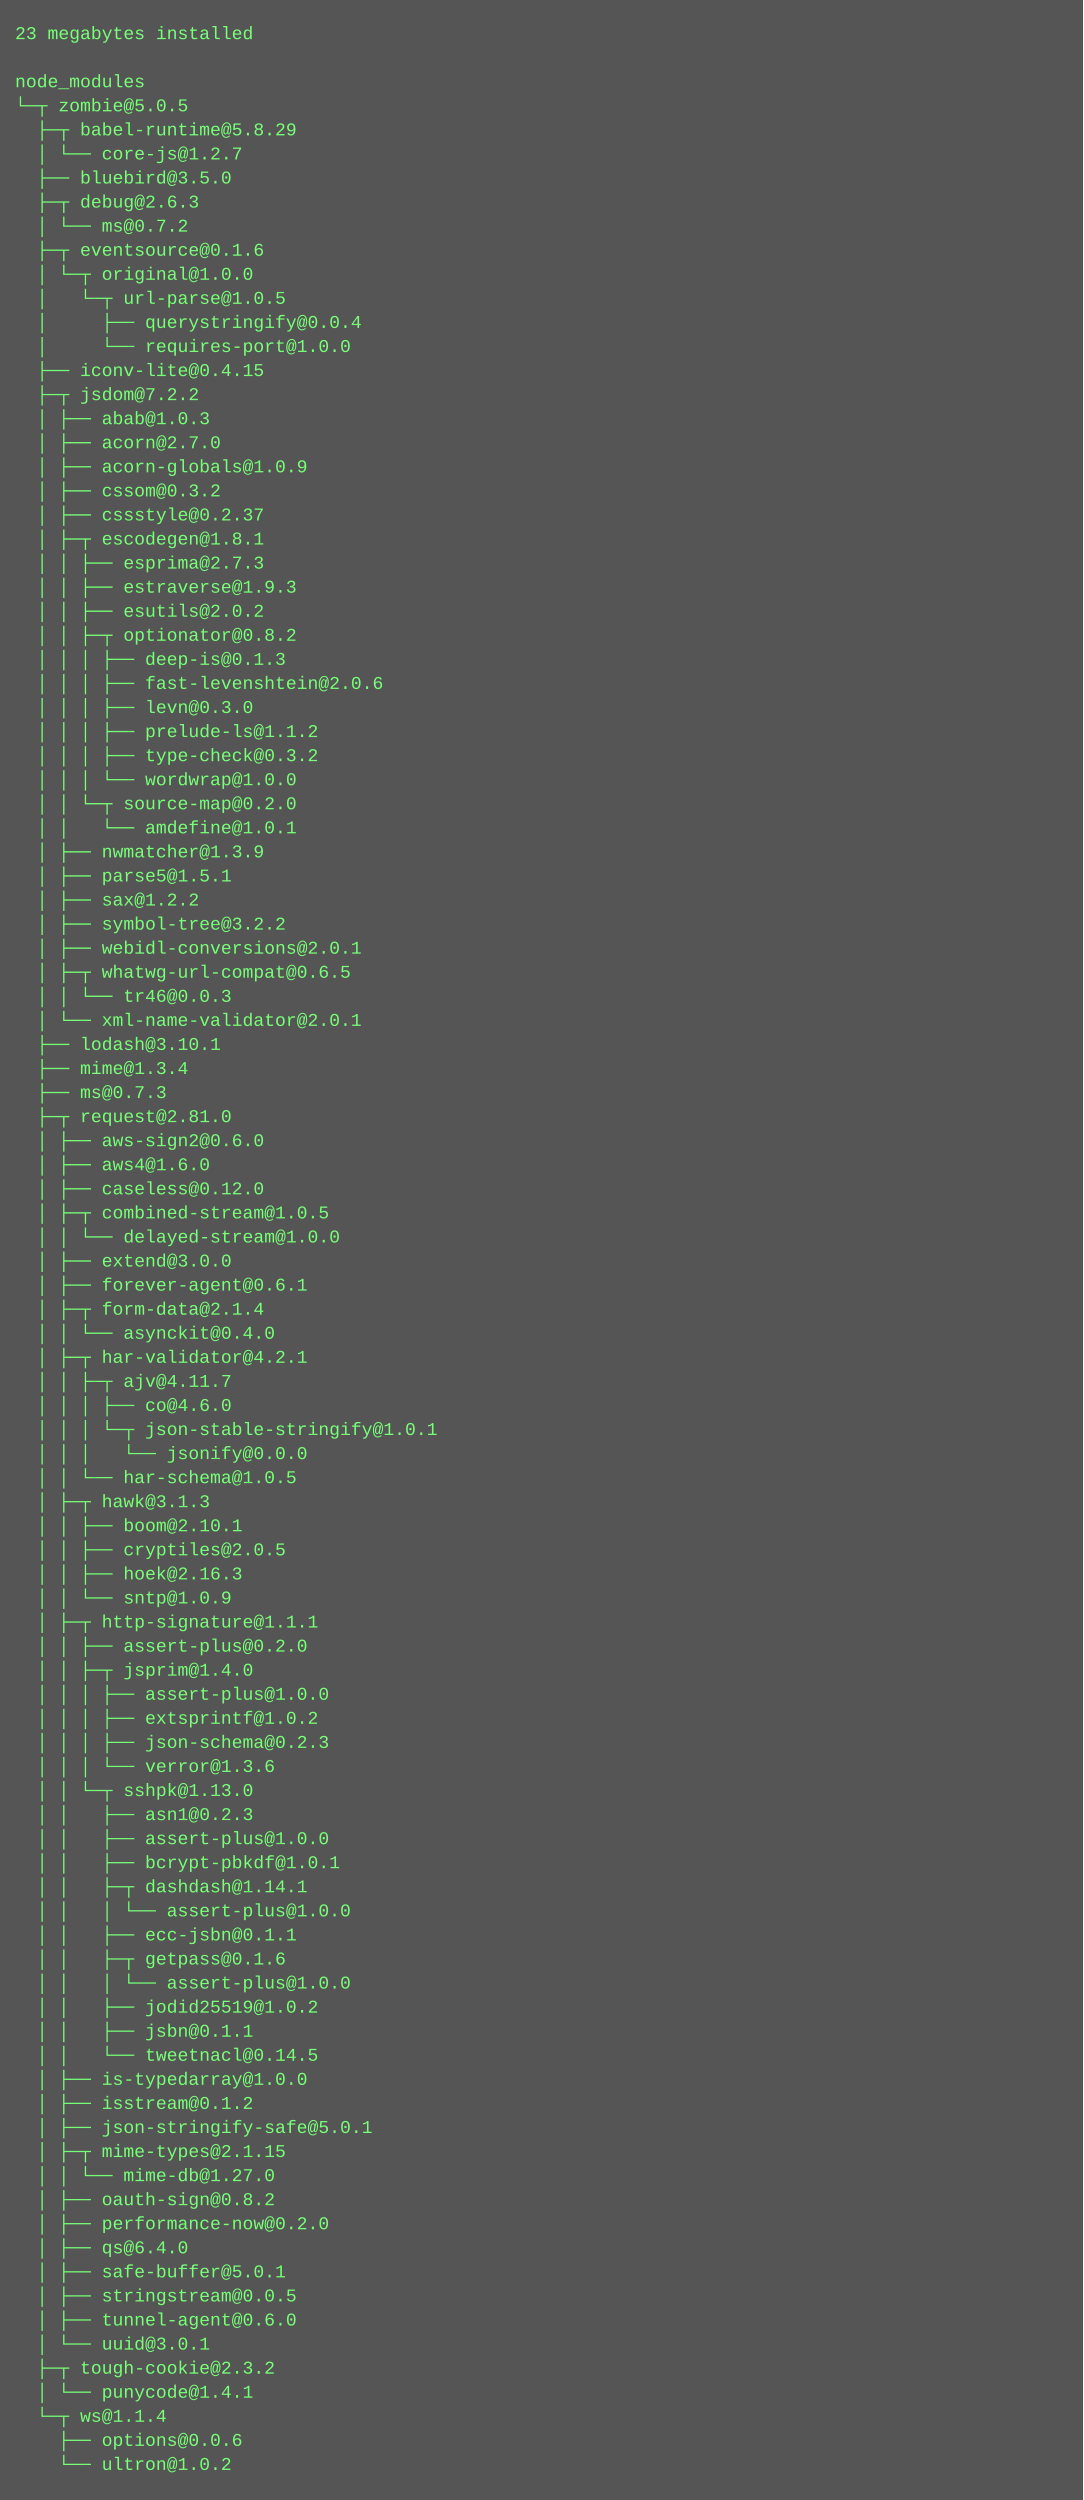
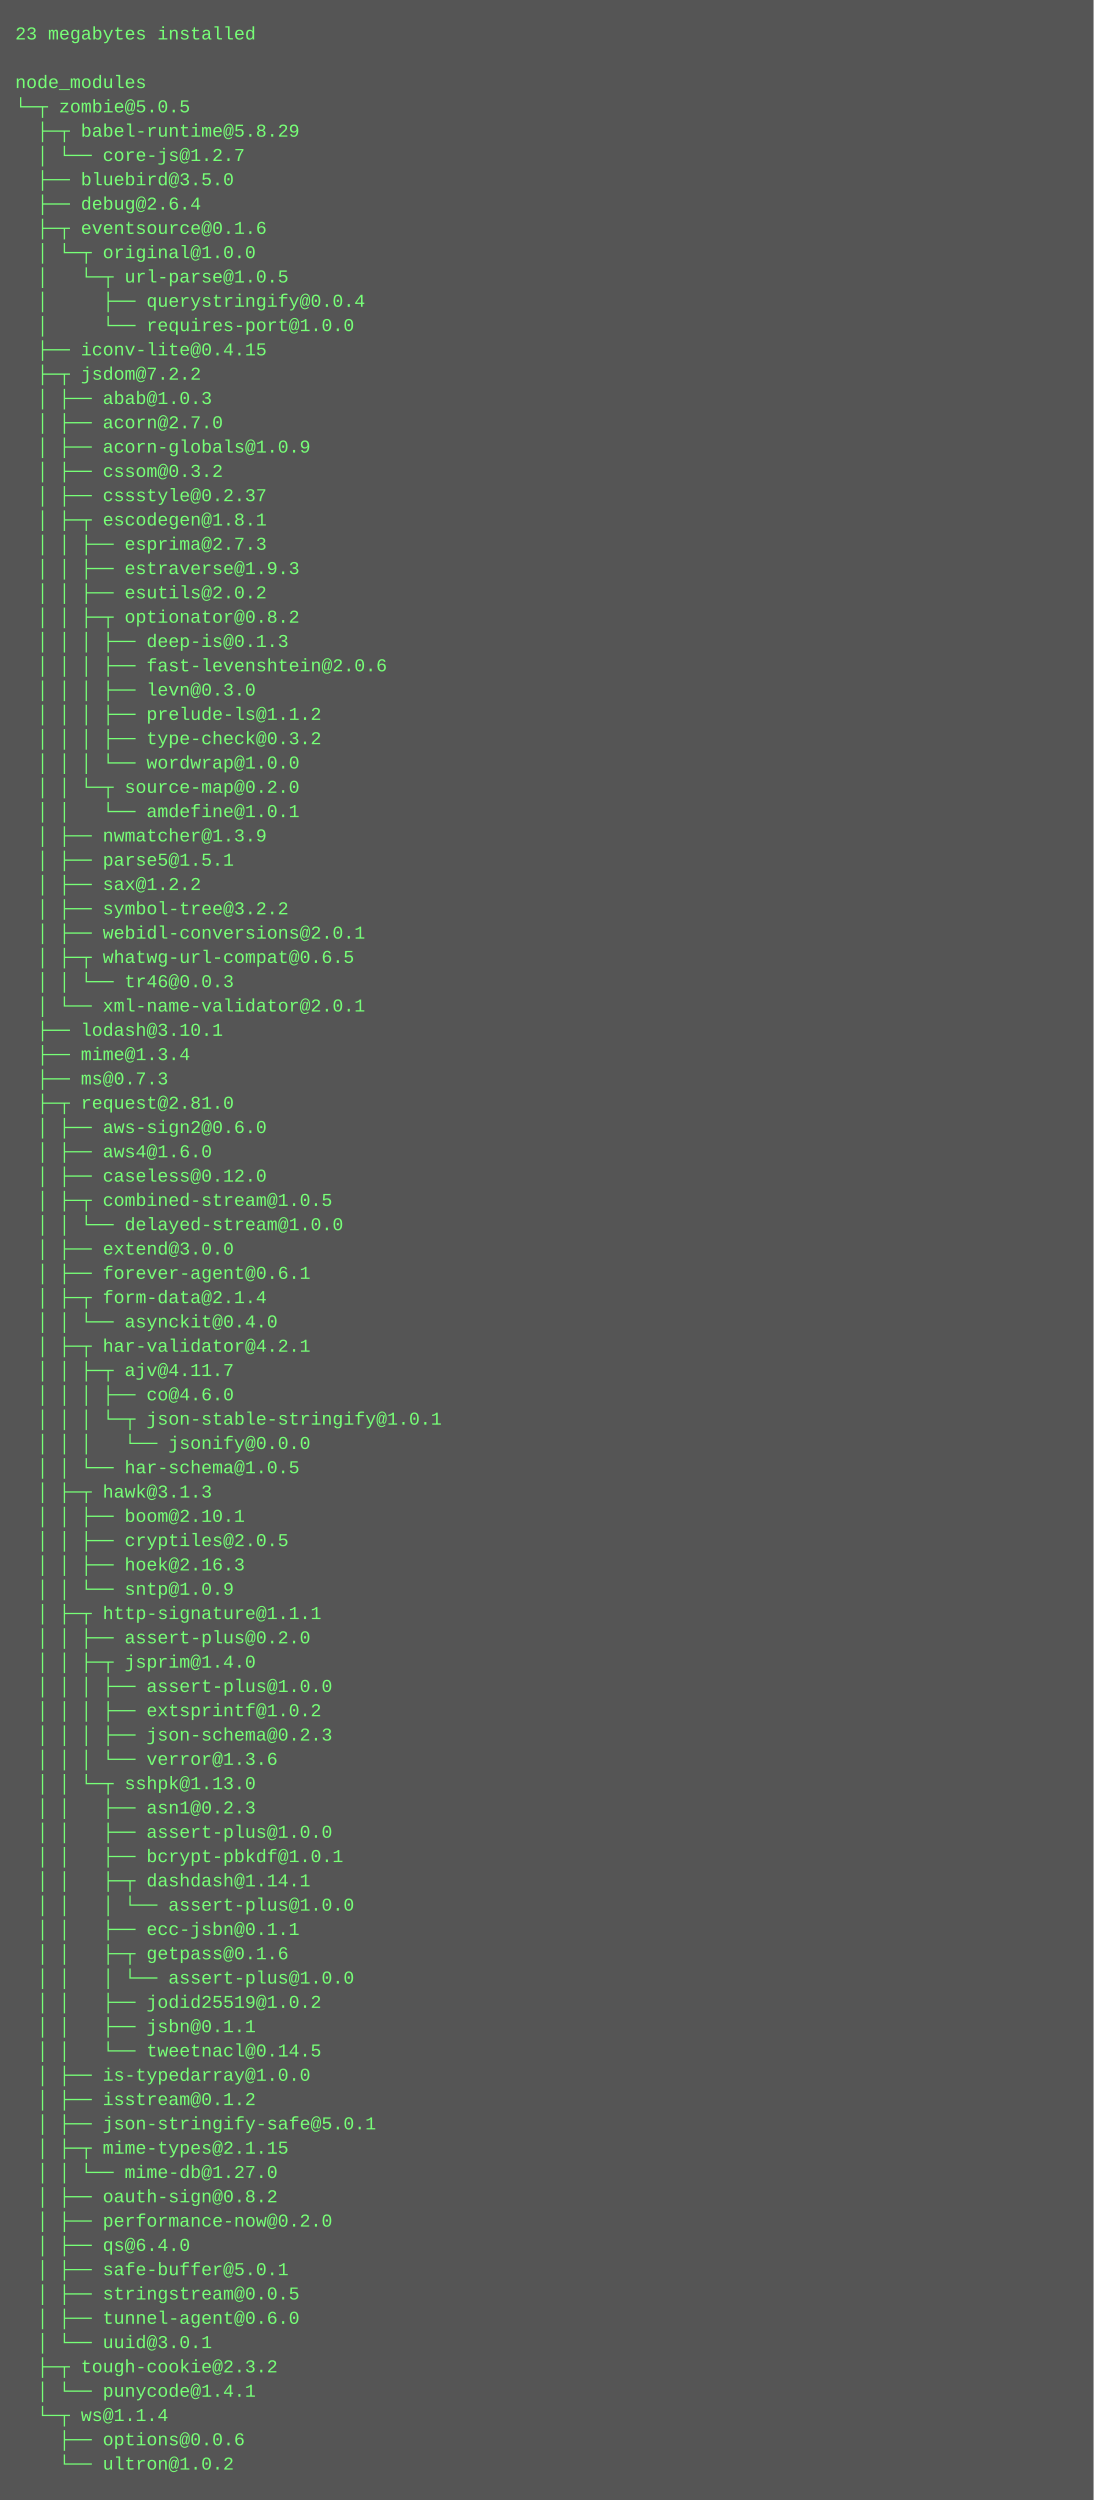
- <svg xmlns="http://www.w3.org/2000/svg" height="1662" width="720">
-   <rect height="1662" fill="#555" width="720" />
+ <svg xmlns="http://www.w3.org/2000/svg" height="1646" width="720">
+   <rect height="1646" fill="#555" width="720" />
  <text fill="#7f7" font-family="Courier New" font-size="12" xml:space="preserve">
    <tspan x="10" y="26">23 megabytes installed</tspan>
    <tspan x="10" y="42" />
    <tspan x="10" y="58">node_modules</tspan>
    <tspan x="10" y="74">└─┬ zombie@5.0.5 </tspan>
    <tspan x="10" y="90">  ├─┬ babel-runtime@5.8.29 </tspan>
    <tspan x="10" y="106">  │ └── core-js@1.2.7 </tspan>
    <tspan x="10" y="122">  ├── bluebird@3.5.0 </tspan>
-     <tspan x="10" y="138">  ├─┬ debug@2.6.3 </tspan>
-     <tspan x="10" y="154">  │ └── ms@0.7.2 </tspan>
-     <tspan x="10" y="170">  ├─┬ eventsource@0.1.6 </tspan>
-     <tspan x="10" y="186">  │ └─┬ original@1.0.0 </tspan>
-     <tspan x="10" y="202">  │   └─┬ url-parse@1.0.5 </tspan>
-     <tspan x="10" y="218">  │     ├── querystringify@0.0.4 </tspan>
-     <tspan x="10" y="234">  │     └── requires-port@1.0.0 </tspan>
-     <tspan x="10" y="250">  ├── iconv-lite@0.4.15 </tspan>
-     <tspan x="10" y="266">  ├─┬ jsdom@7.2.2 </tspan>
-     <tspan x="10" y="282">  │ ├── abab@1.0.3 </tspan>
-     <tspan x="10" y="298">  │ ├── acorn@2.7.0 </tspan>
-     <tspan x="10" y="314">  │ ├── acorn-globals@1.0.9 </tspan>
-     <tspan x="10" y="330">  │ ├── cssom@0.3.2 </tspan>
-     <tspan x="10" y="346">  │ ├── cssstyle@0.2.37 </tspan>
-     <tspan x="10" y="362">  │ ├─┬ escodegen@1.8.1 </tspan>
-     <tspan x="10" y="378">  │ │ ├── esprima@2.7.3 </tspan>
-     <tspan x="10" y="394">  │ │ ├── estraverse@1.9.3 </tspan>
-     <tspan x="10" y="410">  │ │ ├── esutils@2.0.2 </tspan>
-     <tspan x="10" y="426">  │ │ ├─┬ optionator@0.8.2 </tspan>
-     <tspan x="10" y="442">  │ │ │ ├── deep-is@0.1.3 </tspan>
-     <tspan x="10" y="458">  │ │ │ ├── fast-levenshtein@2.0.6 </tspan>
-     <tspan x="10" y="474">  │ │ │ ├── levn@0.3.0 </tspan>
-     <tspan x="10" y="490">  │ │ │ ├── prelude-ls@1.1.2 </tspan>
-     <tspan x="10" y="506">  │ │ │ ├── type-check@0.3.2 </tspan>
-     <tspan x="10" y="522">  │ │ │ └── wordwrap@1.0.0 </tspan>
-     <tspan x="10" y="538">  │ │ └─┬ source-map@0.2.0 </tspan>
-     <tspan x="10" y="554">  │ │   └── amdefine@1.0.1 </tspan>
-     <tspan x="10" y="570">  │ ├── nwmatcher@1.3.9 </tspan>
-     <tspan x="10" y="586">  │ ├── parse5@1.5.1 </tspan>
-     <tspan x="10" y="602">  │ ├── sax@1.2.2 </tspan>
-     <tspan x="10" y="618">  │ ├── symbol-tree@3.2.2 </tspan>
-     <tspan x="10" y="634">  │ ├── webidl-conversions@2.0.1 </tspan>
-     <tspan x="10" y="650">  │ ├─┬ whatwg-url-compat@0.6.5 </tspan>
-     <tspan x="10" y="666">  │ │ └── tr46@0.0.3 </tspan>
-     <tspan x="10" y="682">  │ └── xml-name-validator@2.0.1 </tspan>
-     <tspan x="10" y="698">  ├── lodash@3.10.1 </tspan>
-     <tspan x="10" y="714">  ├── mime@1.3.4 </tspan>
-     <tspan x="10" y="730">  ├── ms@0.7.3 </tspan>
-     <tspan x="10" y="746">  ├─┬ request@2.81.0 </tspan>
-     <tspan x="10" y="762">  │ ├── aws-sign2@0.6.0 </tspan>
-     <tspan x="10" y="778">  │ ├── aws4@1.6.0 </tspan>
-     <tspan x="10" y="794">  │ ├── caseless@0.12.0 </tspan>
-     <tspan x="10" y="810">  │ ├─┬ combined-stream@1.0.5 </tspan>
-     <tspan x="10" y="826">  │ │ └── delayed-stream@1.0.0 </tspan>
-     <tspan x="10" y="842">  │ ├── extend@3.0.0 </tspan>
-     <tspan x="10" y="858">  │ ├── forever-agent@0.6.1 </tspan>
-     <tspan x="10" y="874">  │ ├─┬ form-data@2.1.4 </tspan>
-     <tspan x="10" y="890">  │ │ └── asynckit@0.4.0 </tspan>
-     <tspan x="10" y="906">  │ ├─┬ har-validator@4.2.1 </tspan>
-     <tspan x="10" y="922">  │ │ ├─┬ ajv@4.11.7 </tspan>
-     <tspan x="10" y="938">  │ │ │ ├── co@4.6.0 </tspan>
-     <tspan x="10" y="954">  │ │ │ └─┬ json-stable-stringify@1.0.1 </tspan>
-     <tspan x="10" y="970">  │ │ │   └── jsonify@0.0.0 </tspan>
-     <tspan x="10" y="986">  │ │ └── har-schema@1.0.5 </tspan>
-     <tspan x="10" y="1002">  │ ├─┬ hawk@3.1.3 </tspan>
-     <tspan x="10" y="1018">  │ │ ├── boom@2.10.1 </tspan>
-     <tspan x="10" y="1034">  │ │ ├── cryptiles@2.0.5 </tspan>
-     <tspan x="10" y="1050">  │ │ ├── hoek@2.16.3 </tspan>
-     <tspan x="10" y="1066">  │ │ └── sntp@1.0.9 </tspan>
-     <tspan x="10" y="1082">  │ ├─┬ http-signature@1.1.1 </tspan>
-     <tspan x="10" y="1098">  │ │ ├── assert-plus@0.2.0 </tspan>
-     <tspan x="10" y="1114">  │ │ ├─┬ jsprim@1.4.0 </tspan>
-     <tspan x="10" y="1130">  │ │ │ ├── assert-plus@1.0.0 </tspan>
-     <tspan x="10" y="1146">  │ │ │ ├── extsprintf@1.0.2 </tspan>
-     <tspan x="10" y="1162">  │ │ │ ├── json-schema@0.2.3 </tspan>
-     <tspan x="10" y="1178">  │ │ │ └── verror@1.3.6 </tspan>
-     <tspan x="10" y="1194">  │ │ └─┬ sshpk@1.13.0 </tspan>
-     <tspan x="10" y="1210">  │ │   ├── asn1@0.2.3 </tspan>
-     <tspan x="10" y="1226">  │ │   ├── assert-plus@1.0.0 </tspan>
-     <tspan x="10" y="1242">  │ │   ├── bcrypt-pbkdf@1.0.1 </tspan>
-     <tspan x="10" y="1258">  │ │   ├─┬ dashdash@1.14.1 </tspan>
-     <tspan x="10" y="1274">  │ │   │ └── assert-plus@1.0.0 </tspan>
-     <tspan x="10" y="1290">  │ │   ├── ecc-jsbn@0.1.1 </tspan>
-     <tspan x="10" y="1306">  │ │   ├─┬ getpass@0.1.6 </tspan>
-     <tspan x="10" y="1322">  │ │   │ └── assert-plus@1.0.0 </tspan>
-     <tspan x="10" y="1338">  │ │   ├── jodid25519@1.0.2 </tspan>
-     <tspan x="10" y="1354">  │ │   ├── jsbn@0.1.1 </tspan>
-     <tspan x="10" y="1370">  │ │   └── tweetnacl@0.14.5 </tspan>
-     <tspan x="10" y="1386">  │ ├── is-typedarray@1.0.0 </tspan>
-     <tspan x="10" y="1402">  │ ├── isstream@0.1.2 </tspan>
-     <tspan x="10" y="1418">  │ ├── json-stringify-safe@5.0.1 </tspan>
-     <tspan x="10" y="1434">  │ ├─┬ mime-types@2.1.15 </tspan>
-     <tspan x="10" y="1450">  │ │ └── mime-db@1.27.0 </tspan>
-     <tspan x="10" y="1466">  │ ├── oauth-sign@0.8.2 </tspan>
-     <tspan x="10" y="1482">  │ ├── performance-now@0.2.0 </tspan>
-     <tspan x="10" y="1498">  │ ├── qs@6.4.0 </tspan>
-     <tspan x="10" y="1514">  │ ├── safe-buffer@5.0.1 </tspan>
-     <tspan x="10" y="1530">  │ ├── stringstream@0.0.5 </tspan>
-     <tspan x="10" y="1546">  │ ├── tunnel-agent@0.6.0 </tspan>
-     <tspan x="10" y="1562">  │ └── uuid@3.0.1 </tspan>
-     <tspan x="10" y="1578">  ├─┬ tough-cookie@2.3.2 </tspan>
-     <tspan x="10" y="1594">  │ └── punycode@1.4.1 </tspan>
-     <tspan x="10" y="1610">  └─┬ ws@1.1.4 </tspan>
-     <tspan x="10" y="1626">    ├── options@0.0.6 </tspan>
-     <tspan x="10" y="1642">    └── ultron@1.0.2</tspan>
+     <tspan x="10" y="138">  ├── debug@2.6.4 </tspan>
+     <tspan x="10" y="154">  ├─┬ eventsource@0.1.6 </tspan>
+     <tspan x="10" y="170">  │ └─┬ original@1.0.0 </tspan>
+     <tspan x="10" y="186">  │   └─┬ url-parse@1.0.5 </tspan>
+     <tspan x="10" y="202">  │     ├── querystringify@0.0.4 </tspan>
+     <tspan x="10" y="218">  │     └── requires-port@1.0.0 </tspan>
+     <tspan x="10" y="234">  ├── iconv-lite@0.4.15 </tspan>
+     <tspan x="10" y="250">  ├─┬ jsdom@7.2.2 </tspan>
+     <tspan x="10" y="266">  │ ├── abab@1.0.3 </tspan>
+     <tspan x="10" y="282">  │ ├── acorn@2.7.0 </tspan>
+     <tspan x="10" y="298">  │ ├── acorn-globals@1.0.9 </tspan>
+     <tspan x="10" y="314">  │ ├── cssom@0.3.2 </tspan>
+     <tspan x="10" y="330">  │ ├── cssstyle@0.2.37 </tspan>
+     <tspan x="10" y="346">  │ ├─┬ escodegen@1.8.1 </tspan>
+     <tspan x="10" y="362">  │ │ ├── esprima@2.7.3 </tspan>
+     <tspan x="10" y="378">  │ │ ├── estraverse@1.9.3 </tspan>
+     <tspan x="10" y="394">  │ │ ├── esutils@2.0.2 </tspan>
+     <tspan x="10" y="410">  │ │ ├─┬ optionator@0.8.2 </tspan>
+     <tspan x="10" y="426">  │ │ │ ├── deep-is@0.1.3 </tspan>
+     <tspan x="10" y="442">  │ │ │ ├── fast-levenshtein@2.0.6 </tspan>
+     <tspan x="10" y="458">  │ │ │ ├── levn@0.3.0 </tspan>
+     <tspan x="10" y="474">  │ │ │ ├── prelude-ls@1.1.2 </tspan>
+     <tspan x="10" y="490">  │ │ │ ├── type-check@0.3.2 </tspan>
+     <tspan x="10" y="506">  │ │ │ └── wordwrap@1.0.0 </tspan>
+     <tspan x="10" y="522">  │ │ └─┬ source-map@0.2.0 </tspan>
+     <tspan x="10" y="538">  │ │   └── amdefine@1.0.1 </tspan>
+     <tspan x="10" y="554">  │ ├── nwmatcher@1.3.9 </tspan>
+     <tspan x="10" y="570">  │ ├── parse5@1.5.1 </tspan>
+     <tspan x="10" y="586">  │ ├── sax@1.2.2 </tspan>
+     <tspan x="10" y="602">  │ ├── symbol-tree@3.2.2 </tspan>
+     <tspan x="10" y="618">  │ ├── webidl-conversions@2.0.1 </tspan>
+     <tspan x="10" y="634">  │ ├─┬ whatwg-url-compat@0.6.5 </tspan>
+     <tspan x="10" y="650">  │ │ └── tr46@0.0.3 </tspan>
+     <tspan x="10" y="666">  │ └── xml-name-validator@2.0.1 </tspan>
+     <tspan x="10" y="682">  ├── lodash@3.10.1 </tspan>
+     <tspan x="10" y="698">  ├── mime@1.3.4 </tspan>
+     <tspan x="10" y="714">  ├── ms@0.7.3 </tspan>
+     <tspan x="10" y="730">  ├─┬ request@2.81.0 </tspan>
+     <tspan x="10" y="746">  │ ├── aws-sign2@0.6.0 </tspan>
+     <tspan x="10" y="762">  │ ├── aws4@1.6.0 </tspan>
+     <tspan x="10" y="778">  │ ├── caseless@0.12.0 </tspan>
+     <tspan x="10" y="794">  │ ├─┬ combined-stream@1.0.5 </tspan>
+     <tspan x="10" y="810">  │ │ └── delayed-stream@1.0.0 </tspan>
+     <tspan x="10" y="826">  │ ├── extend@3.0.0 </tspan>
+     <tspan x="10" y="842">  │ ├── forever-agent@0.6.1 </tspan>
+     <tspan x="10" y="858">  │ ├─┬ form-data@2.1.4 </tspan>
+     <tspan x="10" y="874">  │ │ └── asynckit@0.4.0 </tspan>
+     <tspan x="10" y="890">  │ ├─┬ har-validator@4.2.1 </tspan>
+     <tspan x="10" y="906">  │ │ ├─┬ ajv@4.11.7 </tspan>
+     <tspan x="10" y="922">  │ │ │ ├── co@4.6.0 </tspan>
+     <tspan x="10" y="938">  │ │ │ └─┬ json-stable-stringify@1.0.1 </tspan>
+     <tspan x="10" y="954">  │ │ │   └── jsonify@0.0.0 </tspan>
+     <tspan x="10" y="970">  │ │ └── har-schema@1.0.5 </tspan>
+     <tspan x="10" y="986">  │ ├─┬ hawk@3.1.3 </tspan>
+     <tspan x="10" y="1002">  │ │ ├── boom@2.10.1 </tspan>
+     <tspan x="10" y="1018">  │ │ ├── cryptiles@2.0.5 </tspan>
+     <tspan x="10" y="1034">  │ │ ├── hoek@2.16.3 </tspan>
+     <tspan x="10" y="1050">  │ │ └── sntp@1.0.9 </tspan>
+     <tspan x="10" y="1066">  │ ├─┬ http-signature@1.1.1 </tspan>
+     <tspan x="10" y="1082">  │ │ ├── assert-plus@0.2.0 </tspan>
+     <tspan x="10" y="1098">  │ │ ├─┬ jsprim@1.4.0 </tspan>
+     <tspan x="10" y="1114">  │ │ │ ├── assert-plus@1.0.0 </tspan>
+     <tspan x="10" y="1130">  │ │ │ ├── extsprintf@1.0.2 </tspan>
+     <tspan x="10" y="1146">  │ │ │ ├── json-schema@0.2.3 </tspan>
+     <tspan x="10" y="1162">  │ │ │ └── verror@1.3.6 </tspan>
+     <tspan x="10" y="1178">  │ │ └─┬ sshpk@1.13.0 </tspan>
+     <tspan x="10" y="1194">  │ │   ├── asn1@0.2.3 </tspan>
+     <tspan x="10" y="1210">  │ │   ├── assert-plus@1.0.0 </tspan>
+     <tspan x="10" y="1226">  │ │   ├── bcrypt-pbkdf@1.0.1 </tspan>
+     <tspan x="10" y="1242">  │ │   ├─┬ dashdash@1.14.1 </tspan>
+     <tspan x="10" y="1258">  │ │   │ └── assert-plus@1.0.0 </tspan>
+     <tspan x="10" y="1274">  │ │   ├── ecc-jsbn@0.1.1 </tspan>
+     <tspan x="10" y="1290">  │ │   ├─┬ getpass@0.1.6 </tspan>
+     <tspan x="10" y="1306">  │ │   │ └── assert-plus@1.0.0 </tspan>
+     <tspan x="10" y="1322">  │ │   ├── jodid25519@1.0.2 </tspan>
+     <tspan x="10" y="1338">  │ │   ├── jsbn@0.1.1 </tspan>
+     <tspan x="10" y="1354">  │ │   └── tweetnacl@0.14.5 </tspan>
+     <tspan x="10" y="1370">  │ ├── is-typedarray@1.0.0 </tspan>
+     <tspan x="10" y="1386">  │ ├── isstream@0.1.2 </tspan>
+     <tspan x="10" y="1402">  │ ├── json-stringify-safe@5.0.1 </tspan>
+     <tspan x="10" y="1418">  │ ├─┬ mime-types@2.1.15 </tspan>
+     <tspan x="10" y="1434">  │ │ └── mime-db@1.27.0 </tspan>
+     <tspan x="10" y="1450">  │ ├── oauth-sign@0.8.2 </tspan>
+     <tspan x="10" y="1466">  │ ├── performance-now@0.2.0 </tspan>
+     <tspan x="10" y="1482">  │ ├── qs@6.4.0 </tspan>
+     <tspan x="10" y="1498">  │ ├── safe-buffer@5.0.1 </tspan>
+     <tspan x="10" y="1514">  │ ├── stringstream@0.0.5 </tspan>
+     <tspan x="10" y="1530">  │ ├── tunnel-agent@0.6.0 </tspan>
+     <tspan x="10" y="1546">  │ └── uuid@3.0.1 </tspan>
+     <tspan x="10" y="1562">  ├─┬ tough-cookie@2.3.2 </tspan>
+     <tspan x="10" y="1578">  │ └── punycode@1.4.1 </tspan>
+     <tspan x="10" y="1594">  └─┬ ws@1.1.4 </tspan>
+     <tspan x="10" y="1610">    ├── options@0.0.6 </tspan>
+     <tspan x="10" y="1626">    └── ultron@1.0.2</tspan>
  </text>
</svg>
